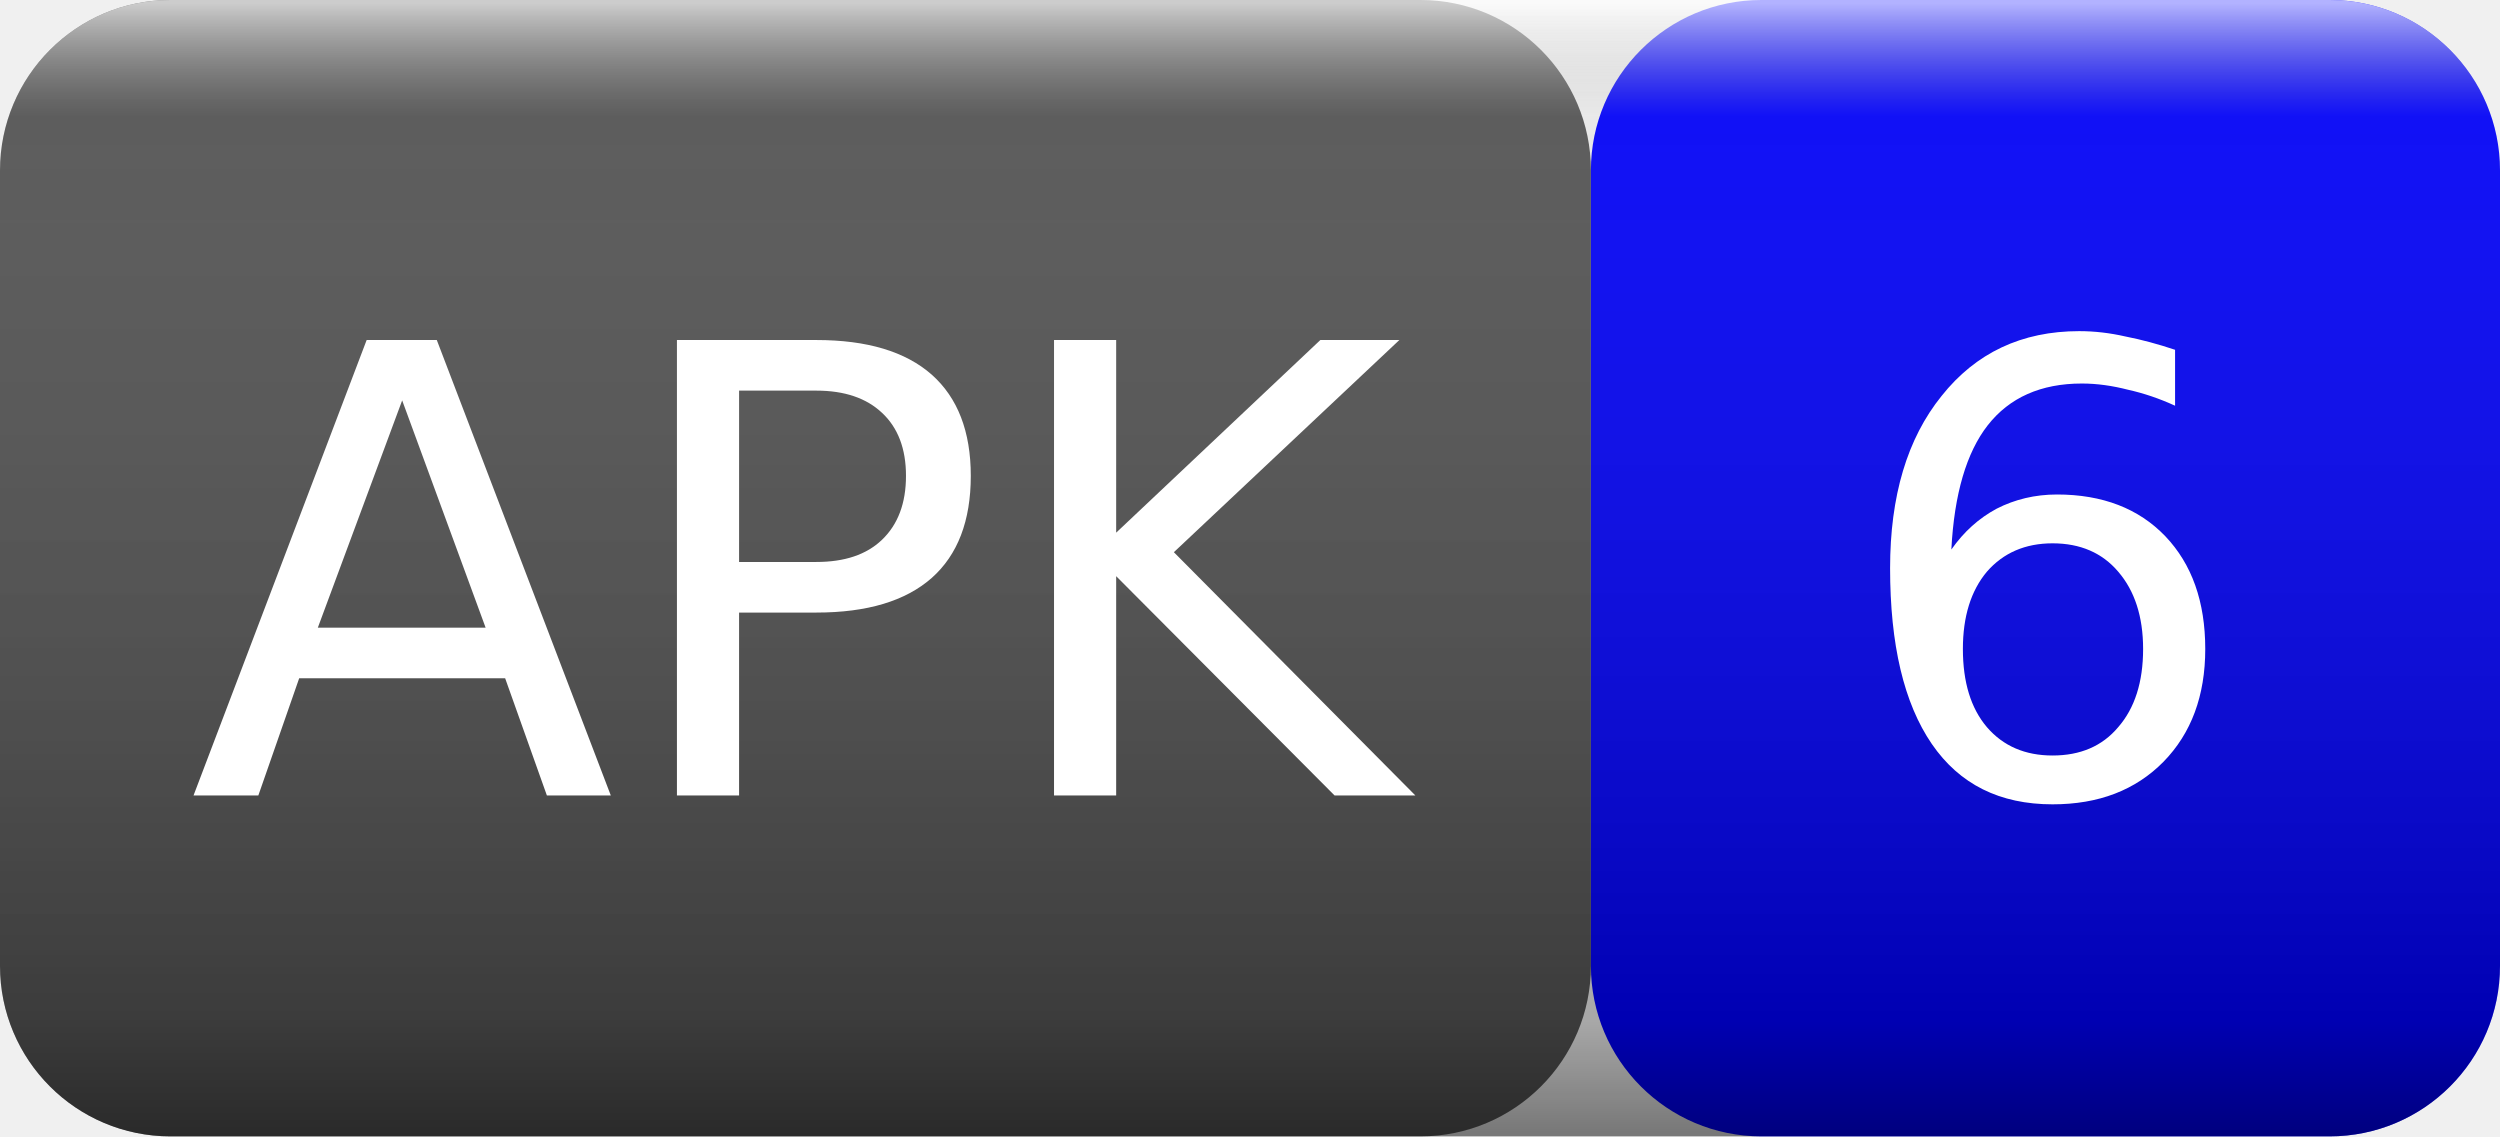
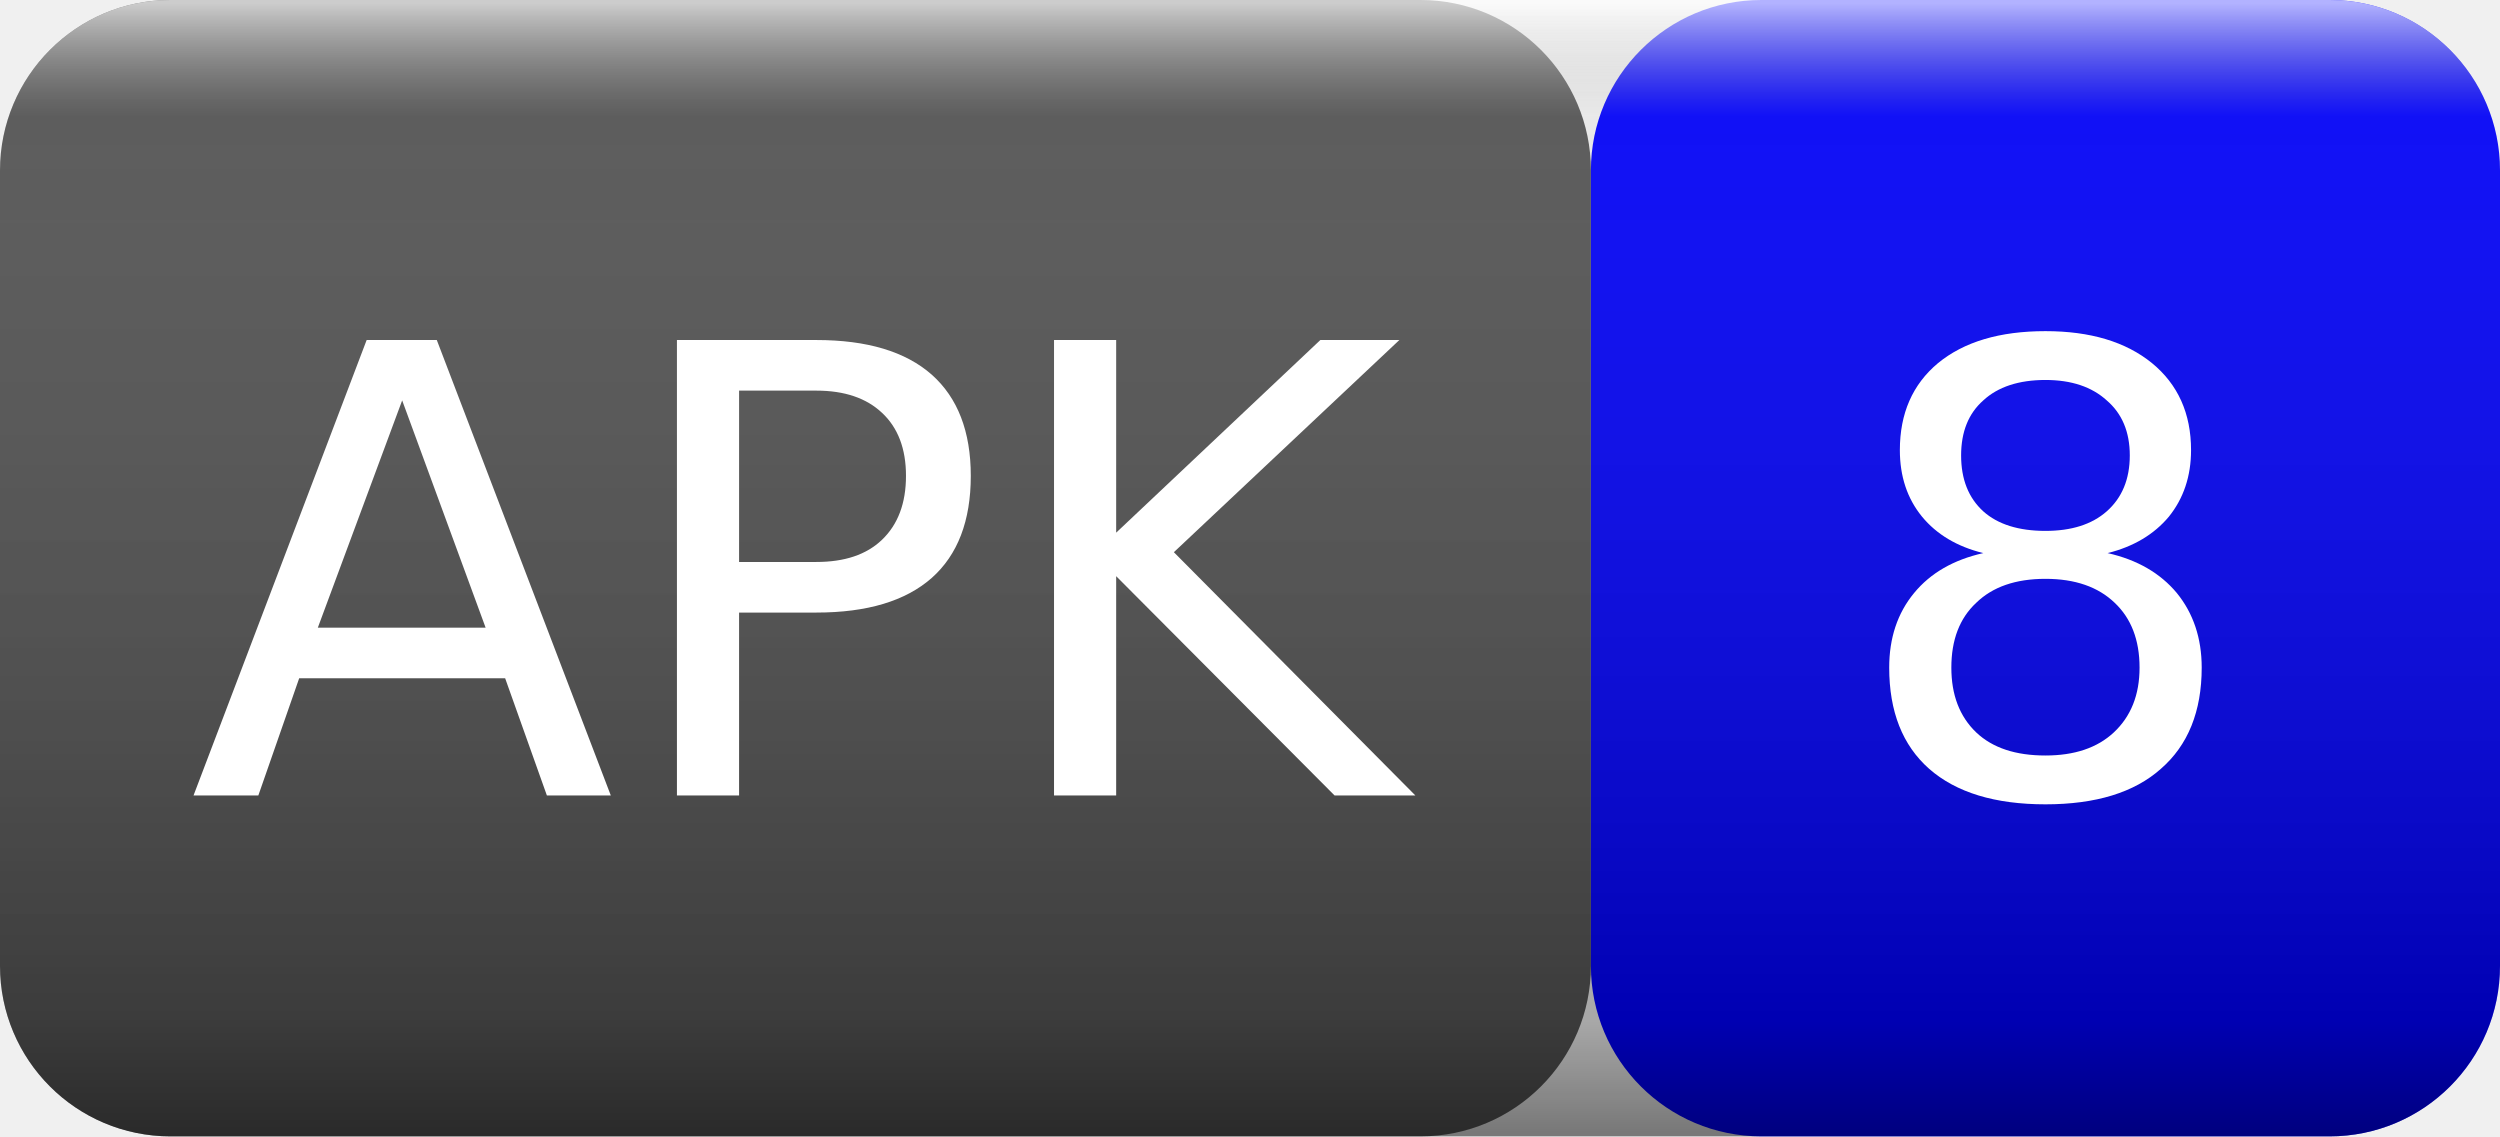
<svg xmlns="http://www.w3.org/2000/svg" width="44" height="20">
  <linearGradient id="smooth" x2="0" y2="100%">
    <stop offset="0" stop-color="#fff" stop-opacity=".7" />
    <stop offset=".1" stop-color="#aaa" stop-opacity=".1" />
    <stop offset=".9" stop-color="#000" stop-opacity=".3" />
    <stop offset="1" stop-color="#000" stop-opacity=".5" />
  </linearGradient>
  <rect rx="3" width="28" height="20" fill="#555" />
  <rect rx="3" x="28" width="16" height="20" fill="blue" />
  <rect rx="3" width="44" height="20" fill="url(#smooth)" />
  <g fill="#fff" text-anchor="middle" font-family="Verdana,Geneva,DejaVu Sans,sans-serif" font-size="11">
    <text x="14" y="14">APK</text>
-     <text x="36" y="14">6</text>
+     <text x="36" y="14">8</text>
  </g>
</svg>
